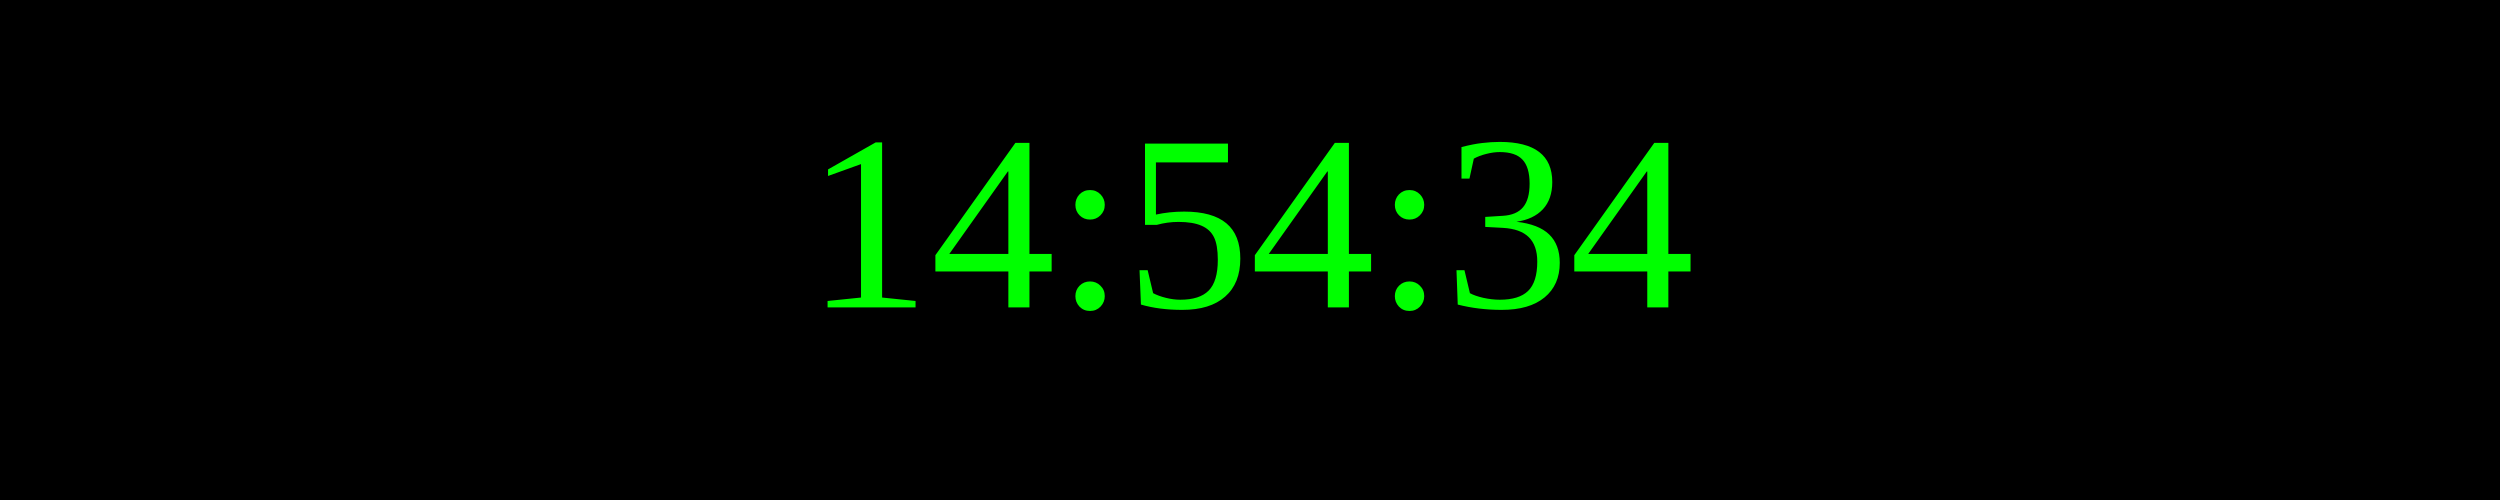
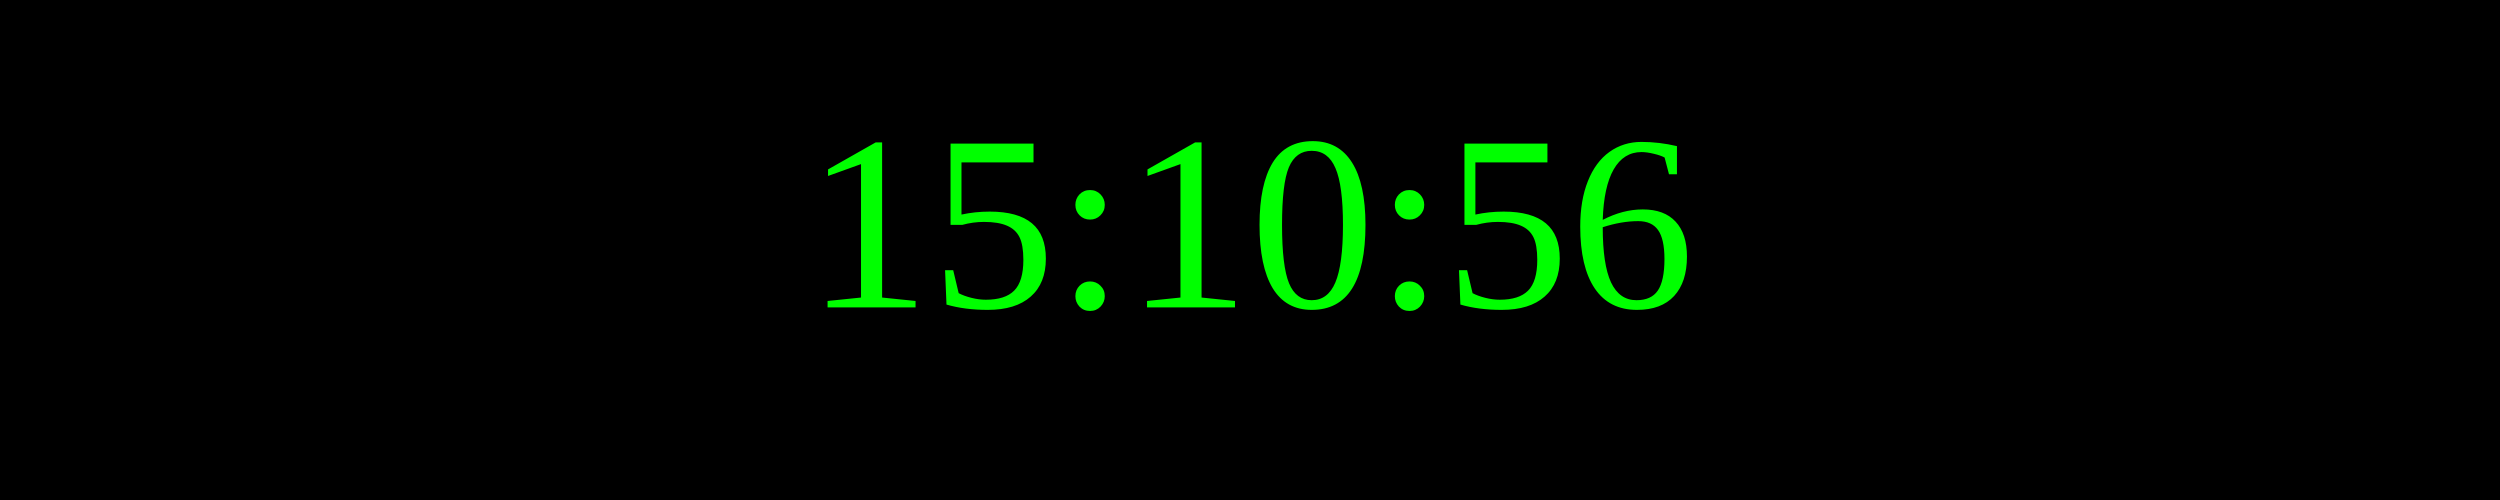
<svg xmlns="http://www.w3.org/2000/svg" width="250" height="50">
  <rect width="100%" height="100%" fill="black" />
  <text x="50%" y="50%" font-size="25" fill="lime" text-anchor="middle" dominant-baseline="middle">
- 14:54:34
+ 15:10:56
</text>
</svg>
